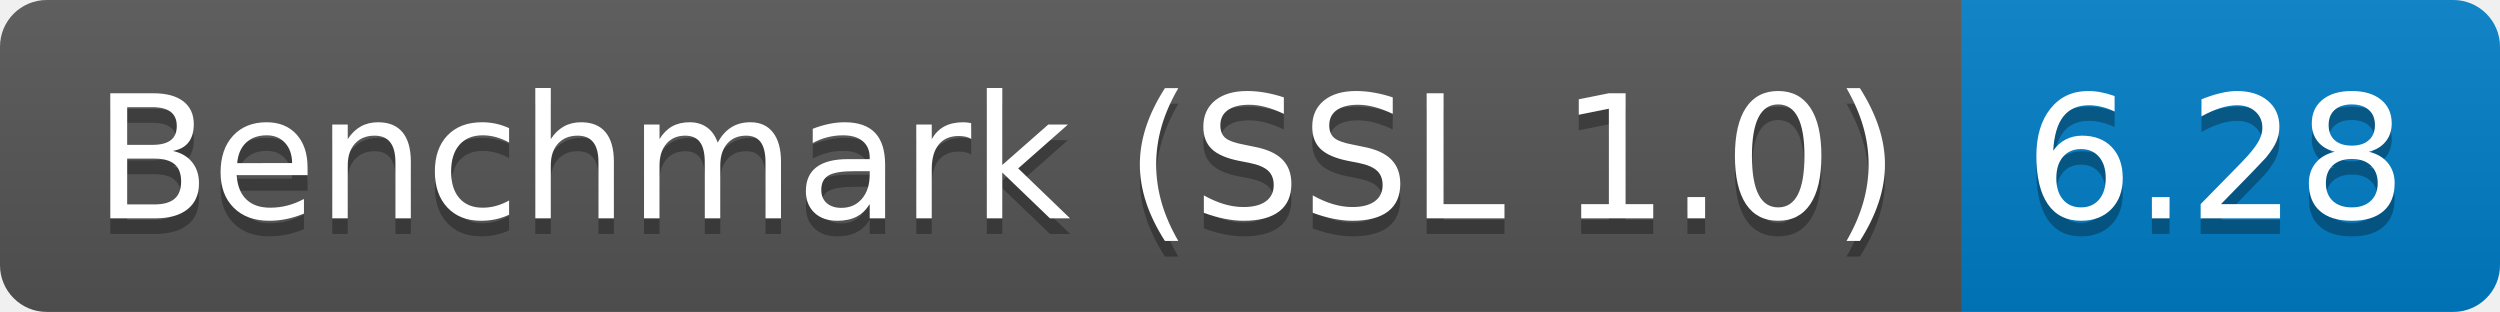
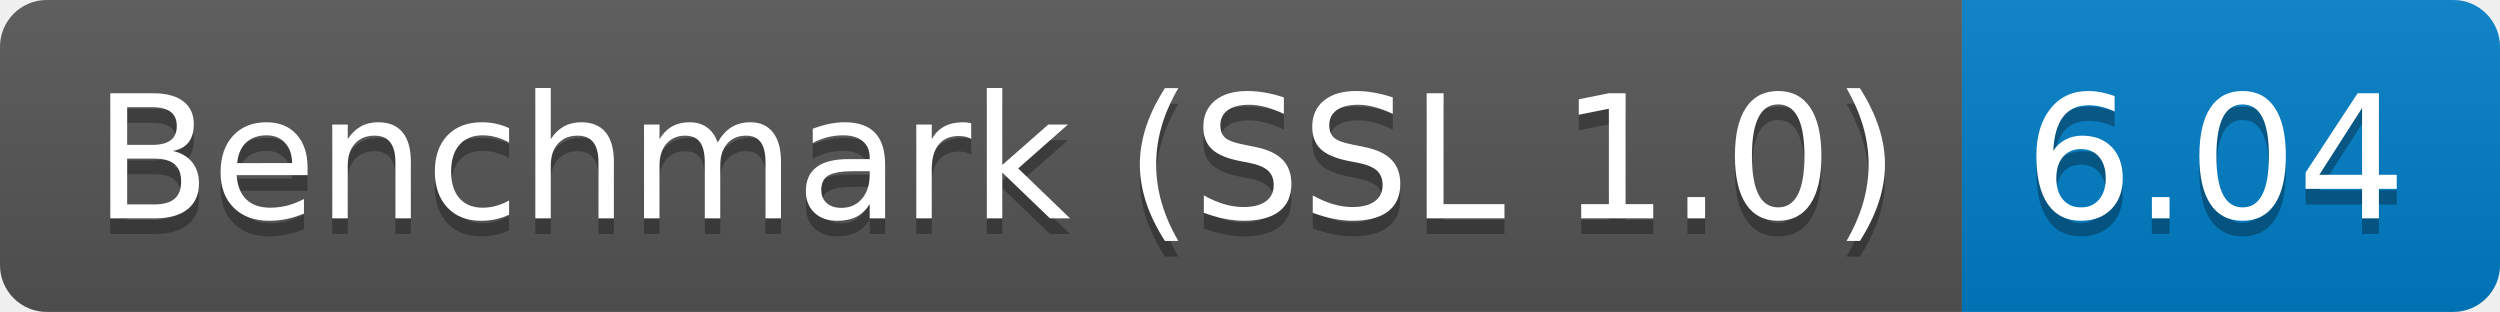
<svg xmlns="http://www.w3.org/2000/svg" height="20" width="160.3">
  <linearGradient id="smooth" x2="0" y2="100%">
    <stop offset="0" stop-color="#bbb" stop-opacity=".1" />
    <stop offset="1" stop-opacity=".1" />
  </linearGradient>
  <clipPath id="round">
    <rect fill="#fff" height="20" rx="3" width="160.3" />
  </clipPath>
  <g clip-path="url(#round)">
    <rect fill="#555" height="20" width="125.8" />
    <rect fill="#007ec6" height="20" width="34.5" x="125.8" />
    <rect fill="url(#smooth)" height="20" width="160.3" />
  </g>
  <g fill="#fff" font-family="DejaVu Sans,Verdana,Geneva,sans-serif" font-size="110" text-anchor="middle">
    <text fill="#010101" fill-opacity=".3" lengthAdjust="spacing" textLength="1158.0" transform="scale(0.1)" x="639.0" y="150">Benchmark (SSL 1.0)</text>
    <text lengthAdjust="spacing" textLength="1158.0" transform="scale(0.1)" x="639.0" y="140">Benchmark (SSL 1.0)</text>
-     <text fill="#010101" fill-opacity=".3" lengthAdjust="spacing" textLength="245.0" transform="scale(0.1)" x="1420.5" y="150">6.28</text>
-     <text lengthAdjust="spacing" textLength="245.0" transform="scale(0.1)" x="1420.5" y="140">6.28</text>
+     <text fill="#010101" fill-opacity=".3" lengthAdjust="spacing" textLength="245.0" transform="scale(0.1)" x="1420.5" y="150">6.04</text>
+     <text lengthAdjust="spacing" textLength="245.0" transform="scale(0.1)" x="1420.5" y="140">6.04</text>
  </g>
</svg>
